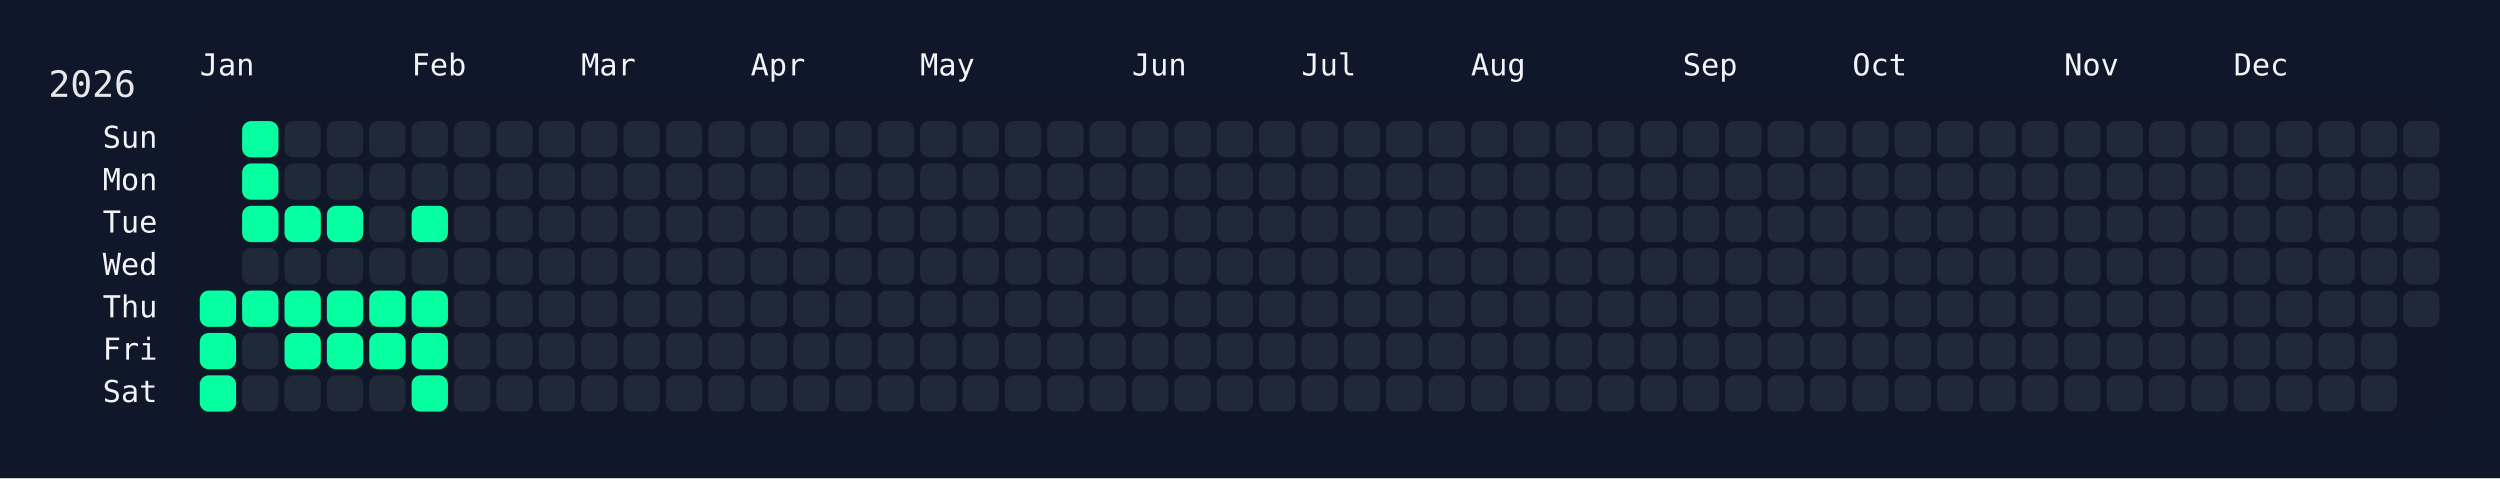
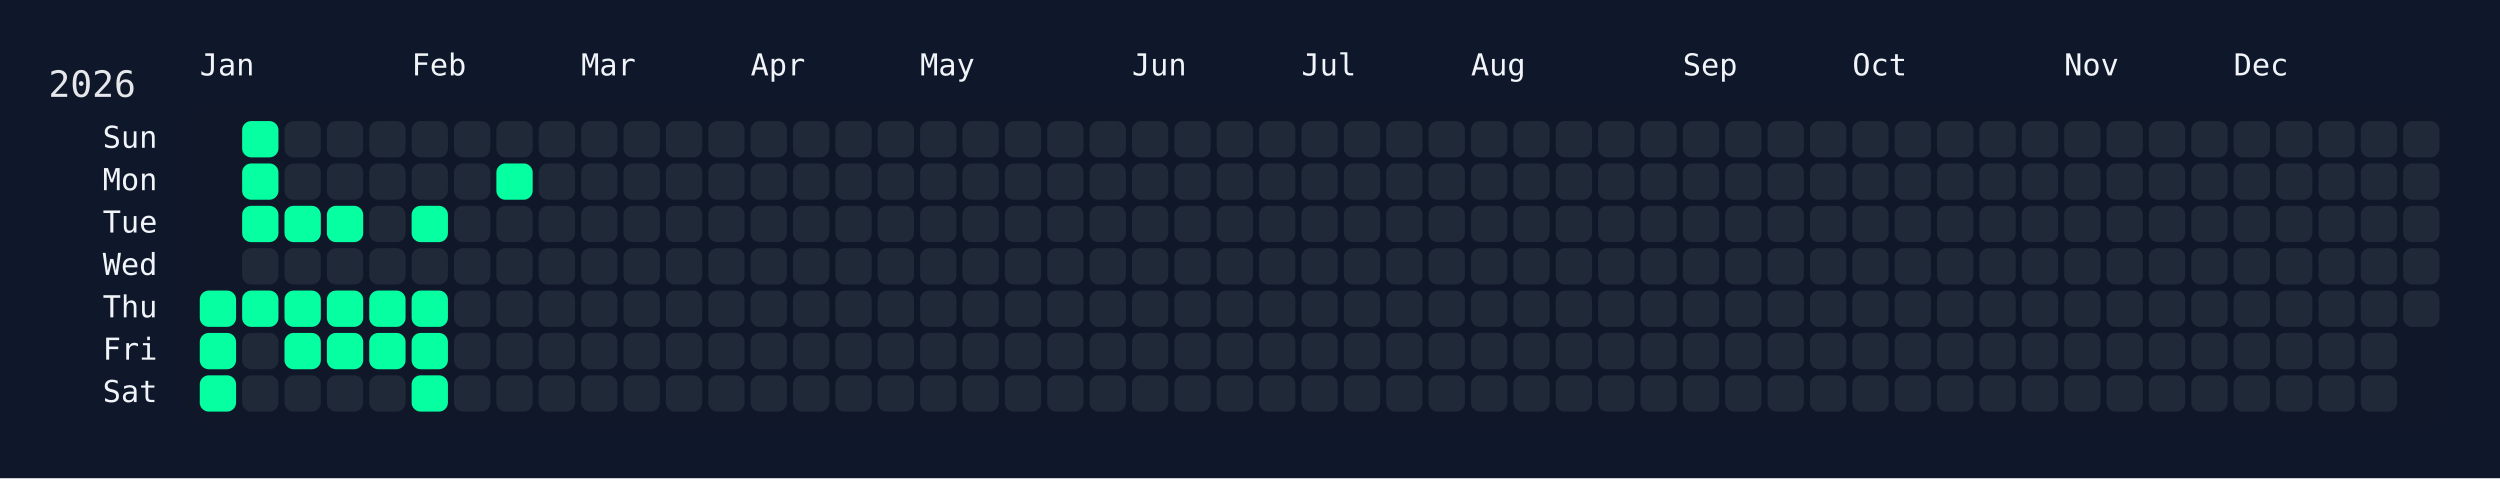
<svg xmlns="http://www.w3.org/2000/svg" width="826" height="158" viewBox="0 0 826 158">
  <rect width="826" height="158" fill="#0f172a" />
  <rect x="60" y="34" width="750" height="108" rx="12" ry="12" fill="rgba(15, 23, 42, 0.8)" />
  <text x="16" y="32" font-size="12" fill="#e5e7eb" font-family="JetBrains Mono, ui-monospace, SFMono-Regular, Menlo, Monaco, Consolas, monospace">2026</text>
  <text x="66" y="18" font-size="10" fill="#f1f5f9" font-family="JetBrains Mono, ui-monospace, SFMono-Regular, Menlo, Monaco, Consolas, monospace" dominant-baseline="hanging">Jan</text>
  <text x="136" y="18" font-size="10" fill="#f1f5f9" font-family="JetBrains Mono, ui-monospace, SFMono-Regular, Menlo, Monaco, Consolas, monospace" dominant-baseline="hanging">Feb</text>
  <text x="192" y="18" font-size="10" fill="#f1f5f9" font-family="JetBrains Mono, ui-monospace, SFMono-Regular, Menlo, Monaco, Consolas, monospace" dominant-baseline="hanging">Mar</text>
  <text x="248" y="18" font-size="10" fill="#f1f5f9" font-family="JetBrains Mono, ui-monospace, SFMono-Regular, Menlo, Monaco, Consolas, monospace" dominant-baseline="hanging">Apr</text>
  <text x="304" y="18" font-size="10" fill="#f1f5f9" font-family="JetBrains Mono, ui-monospace, SFMono-Regular, Menlo, Monaco, Consolas, monospace" dominant-baseline="hanging">May</text>
  <text x="374" y="18" font-size="10" fill="#f1f5f9" font-family="JetBrains Mono, ui-monospace, SFMono-Regular, Menlo, Monaco, Consolas, monospace" dominant-baseline="hanging">Jun</text>
  <text x="430" y="18" font-size="10" fill="#f1f5f9" font-family="JetBrains Mono, ui-monospace, SFMono-Regular, Menlo, Monaco, Consolas, monospace" dominant-baseline="hanging">Jul</text>
  <text x="486" y="18" font-size="10" fill="#f1f5f9" font-family="JetBrains Mono, ui-monospace, SFMono-Regular, Menlo, Monaco, Consolas, monospace" dominant-baseline="hanging">Aug</text>
  <text x="556" y="18" font-size="10" fill="#f1f5f9" font-family="JetBrains Mono, ui-monospace, SFMono-Regular, Menlo, Monaco, Consolas, monospace" dominant-baseline="hanging">Sep</text>
  <text x="612" y="18" font-size="10" fill="#f1f5f9" font-family="JetBrains Mono, ui-monospace, SFMono-Regular, Menlo, Monaco, Consolas, monospace" dominant-baseline="hanging">Oct</text>
  <text x="682" y="18" font-size="10" fill="#f1f5f9" font-family="JetBrains Mono, ui-monospace, SFMono-Regular, Menlo, Monaco, Consolas, monospace" dominant-baseline="hanging">Nov</text>
  <text x="738" y="18" font-size="10" fill="#f1f5f9" font-family="JetBrains Mono, ui-monospace, SFMono-Regular, Menlo, Monaco, Consolas, monospace" dominant-baseline="hanging">Dec</text>
  <text x="52" y="46.0" font-size="10" fill="#f1f5f9" font-family="JetBrains Mono, ui-monospace, SFMono-Regular, Menlo, Monaco, Consolas, monospace" text-anchor="end" dominant-baseline="middle">Sun</text>
  <text x="52" y="60.0" font-size="10" fill="#f1f5f9" font-family="JetBrains Mono, ui-monospace, SFMono-Regular, Menlo, Monaco, Consolas, monospace" text-anchor="end" dominant-baseline="middle">Mon</text>
  <text x="52" y="74.0" font-size="10" fill="#f1f5f9" font-family="JetBrains Mono, ui-monospace, SFMono-Regular, Menlo, Monaco, Consolas, monospace" text-anchor="end" dominant-baseline="middle">Tue</text>
  <text x="52" y="88.0" font-size="10" fill="#f1f5f9" font-family="JetBrains Mono, ui-monospace, SFMono-Regular, Menlo, Monaco, Consolas, monospace" text-anchor="end" dominant-baseline="middle">Wed</text>
  <text x="52" y="102.0" font-size="10" fill="#f1f5f9" font-family="JetBrains Mono, ui-monospace, SFMono-Regular, Menlo, Monaco, Consolas, monospace" text-anchor="end" dominant-baseline="middle">Thu</text>
  <text x="52" y="116.0" font-size="10" fill="#f1f5f9" font-family="JetBrains Mono, ui-monospace, SFMono-Regular, Menlo, Monaco, Consolas, monospace" text-anchor="end" dominant-baseline="middle">Fri</text>
  <text x="52" y="130.0" font-size="10" fill="#f1f5f9" font-family="JetBrains Mono, ui-monospace, SFMono-Regular, Menlo, Monaco, Consolas, monospace" text-anchor="end" dominant-baseline="middle">Sat</text>
  <g transform="translate(66,40)">
    <rect x="0" y="56" width="12" height="12" rx="3" ry="3" fill="#05ffa1" data-date="2026-01-01" />
    <rect x="0" y="70" width="12" height="12" rx="3" ry="3" fill="#05ffa1" data-date="2026-01-02" />
    <rect x="0" y="84" width="12" height="12" rx="3" ry="3" fill="#05ffa1" data-date="2026-01-03" />
    <rect x="14" y="0" width="12" height="12" rx="3" ry="3" fill="#05ffa1" data-date="2026-01-04" />
    <rect x="14" y="14" width="12" height="12" rx="3" ry="3" fill="#05ffa1" data-date="2026-01-05" />
    <rect x="14" y="28" width="12" height="12" rx="3" ry="3" fill="#05ffa1" data-date="2026-01-06" />
    <rect x="14" y="42" width="12" height="12" rx="3" ry="3" fill="#1f2937" data-date="2026-01-07" />
    <rect x="14" y="56" width="12" height="12" rx="3" ry="3" fill="#05ffa1" data-date="2026-01-08" />
    <rect x="14" y="70" width="12" height="12" rx="3" ry="3" fill="#1f2937" data-date="2026-01-09" />
    <rect x="14" y="84" width="12" height="12" rx="3" ry="3" fill="#1f2937" data-date="2026-01-10" />
    <rect x="28" y="0" width="12" height="12" rx="3" ry="3" fill="#1f2937" data-date="2026-01-11" />
    <rect x="28" y="14" width="12" height="12" rx="3" ry="3" fill="#1f2937" data-date="2026-01-12" />
    <rect x="28" y="28" width="12" height="12" rx="3" ry="3" fill="#05ffa1" data-date="2026-01-13" />
    <rect x="28" y="42" width="12" height="12" rx="3" ry="3" fill="#1f2937" data-date="2026-01-14" />
    <rect x="28" y="56" width="12" height="12" rx="3" ry="3" fill="#05ffa1" data-date="2026-01-15" />
    <rect x="28" y="70" width="12" height="12" rx="3" ry="3" fill="#05ffa1" data-date="2026-01-16" />
    <rect x="28" y="84" width="12" height="12" rx="3" ry="3" fill="#1f2937" data-date="2026-01-17" />
    <rect x="42" y="0" width="12" height="12" rx="3" ry="3" fill="#1f2937" data-date="2026-01-18" />
    <rect x="42" y="14" width="12" height="12" rx="3" ry="3" fill="#1f2937" data-date="2026-01-19" />
    <rect x="42" y="28" width="12" height="12" rx="3" ry="3" fill="#05ffa1" data-date="2026-01-20" />
    <rect x="42" y="42" width="12" height="12" rx="3" ry="3" fill="#1f2937" data-date="2026-01-21" />
    <rect x="42" y="56" width="12" height="12" rx="3" ry="3" fill="#05ffa1" data-date="2026-01-22" />
    <rect x="42" y="70" width="12" height="12" rx="3" ry="3" fill="#05ffa1" data-date="2026-01-23" />
    <rect x="42" y="84" width="12" height="12" rx="3" ry="3" fill="#1f2937" data-date="2026-01-24" />
    <rect x="56" y="0" width="12" height="12" rx="3" ry="3" fill="#1f2937" data-date="2026-01-25" />
    <rect x="56" y="14" width="12" height="12" rx="3" ry="3" fill="#1f2937" data-date="2026-01-26" />
    <rect x="56" y="28" width="12" height="12" rx="3" ry="3" fill="#1f2937" data-date="2026-01-27" />
    <rect x="56" y="42" width="12" height="12" rx="3" ry="3" fill="#1f2937" data-date="2026-01-28" />
    <rect x="56" y="56" width="12" height="12" rx="3" ry="3" fill="#05ffa1" data-date="2026-01-29" />
    <rect x="56" y="70" width="12" height="12" rx="3" ry="3" fill="#05ffa1" data-date="2026-01-30" />
    <rect x="56" y="84" width="12" height="12" rx="3" ry="3" fill="#1f2937" data-date="2026-01-31" />
    <rect x="70" y="0" width="12" height="12" rx="3" ry="3" fill="#1f2937" data-date="2026-02-01" />
    <rect x="70" y="14" width="12" height="12" rx="3" ry="3" fill="#1f2937" data-date="2026-02-02" />
    <rect x="70" y="28" width="12" height="12" rx="3" ry="3" fill="#05ffa1" data-date="2026-02-03" />
    <rect x="70" y="42" width="12" height="12" rx="3" ry="3" fill="#1f2937" data-date="2026-02-04" />
    <rect x="70" y="56" width="12" height="12" rx="3" ry="3" fill="#05ffa1" data-date="2026-02-05" />
    <rect x="70" y="70" width="12" height="12" rx="3" ry="3" fill="#05ffa1" data-date="2026-02-06" />
    <rect x="70" y="84" width="12" height="12" rx="3" ry="3" fill="#05ffa1" data-date="2026-02-07" />
    <rect x="84" y="0" width="12" height="12" rx="3" ry="3" fill="#1f2937" data-date="2026-02-08" />
    <rect x="84" y="14" width="12" height="12" rx="3" ry="3" fill="#1f2937" data-date="2026-02-09" />
    <rect x="84" y="28" width="12" height="12" rx="3" ry="3" fill="#1f2937" data-date="2026-02-10" />
    <rect x="84" y="42" width="12" height="12" rx="3" ry="3" fill="#1f2937" data-date="2026-02-11" />
    <rect x="84" y="56" width="12" height="12" rx="3" ry="3" fill="#1f2937" data-date="2026-02-12" />
    <rect x="84" y="70" width="12" height="12" rx="3" ry="3" fill="#1f2937" data-date="2026-02-13" />
    <rect x="84" y="84" width="12" height="12" rx="3" ry="3" fill="#1f2937" data-date="2026-02-14" />
    <rect x="98" y="0" width="12" height="12" rx="3" ry="3" fill="#1f2937" data-date="2026-02-15" />
-     <rect x="98" y="14" width="12" height="12" rx="3" ry="3" fill="#1f2937" data-date="2026-02-16" />
+     <rect x="98" y="14" width="12" height="12" rx="3" ry="3" fill="#05ffa1" data-date="2026-02-16" />
    <rect x="98" y="28" width="12" height="12" rx="3" ry="3" fill="#1f2937" data-date="2026-02-17" />
    <rect x="98" y="42" width="12" height="12" rx="3" ry="3" fill="#1f2937" data-date="2026-02-18" />
    <rect x="98" y="56" width="12" height="12" rx="3" ry="3" fill="#1f2937" data-date="2026-02-19" />
    <rect x="98" y="70" width="12" height="12" rx="3" ry="3" fill="#1f2937" data-date="2026-02-20" />
    <rect x="98" y="84" width="12" height="12" rx="3" ry="3" fill="#1f2937" data-date="2026-02-21" />
    <rect x="112" y="0" width="12" height="12" rx="3" ry="3" fill="#1f2937" data-date="2026-02-22" />
    <rect x="112" y="14" width="12" height="12" rx="3" ry="3" fill="#1f2937" data-date="2026-02-23" />
    <rect x="112" y="28" width="12" height="12" rx="3" ry="3" fill="#1f2937" data-date="2026-02-24" />
    <rect x="112" y="42" width="12" height="12" rx="3" ry="3" fill="#1f2937" data-date="2026-02-25" />
    <rect x="112" y="56" width="12" height="12" rx="3" ry="3" fill="#1f2937" data-date="2026-02-26" />
    <rect x="112" y="70" width="12" height="12" rx="3" ry="3" fill="#1f2937" data-date="2026-02-27" />
    <rect x="112" y="84" width="12" height="12" rx="3" ry="3" fill="#1f2937" data-date="2026-02-28" />
    <rect x="126" y="0" width="12" height="12" rx="3" ry="3" fill="#1f2937" data-date="2026-03-01" />
    <rect x="126" y="14" width="12" height="12" rx="3" ry="3" fill="#1f2937" data-date="2026-03-02" />
    <rect x="126" y="28" width="12" height="12" rx="3" ry="3" fill="#1f2937" data-date="2026-03-03" />
    <rect x="126" y="42" width="12" height="12" rx="3" ry="3" fill="#1f2937" data-date="2026-03-04" />
    <rect x="126" y="56" width="12" height="12" rx="3" ry="3" fill="#1f2937" data-date="2026-03-05" />
    <rect x="126" y="70" width="12" height="12" rx="3" ry="3" fill="#1f2937" data-date="2026-03-06" />
    <rect x="126" y="84" width="12" height="12" rx="3" ry="3" fill="#1f2937" data-date="2026-03-07" />
    <rect x="140" y="0" width="12" height="12" rx="3" ry="3" fill="#1f2937" data-date="2026-03-08" />
    <rect x="140" y="14" width="12" height="12" rx="3" ry="3" fill="#1f2937" data-date="2026-03-09" />
    <rect x="140" y="28" width="12" height="12" rx="3" ry="3" fill="#1f2937" data-date="2026-03-10" />
    <rect x="140" y="42" width="12" height="12" rx="3" ry="3" fill="#1f2937" data-date="2026-03-11" />
    <rect x="140" y="56" width="12" height="12" rx="3" ry="3" fill="#1f2937" data-date="2026-03-12" />
    <rect x="140" y="70" width="12" height="12" rx="3" ry="3" fill="#1f2937" data-date="2026-03-13" />
    <rect x="140" y="84" width="12" height="12" rx="3" ry="3" fill="#1f2937" data-date="2026-03-14" />
    <rect x="154" y="0" width="12" height="12" rx="3" ry="3" fill="#1f2937" data-date="2026-03-15" />
    <rect x="154" y="14" width="12" height="12" rx="3" ry="3" fill="#1f2937" data-date="2026-03-16" />
    <rect x="154" y="28" width="12" height="12" rx="3" ry="3" fill="#1f2937" data-date="2026-03-17" />
    <rect x="154" y="42" width="12" height="12" rx="3" ry="3" fill="#1f2937" data-date="2026-03-18" />
    <rect x="154" y="56" width="12" height="12" rx="3" ry="3" fill="#1f2937" data-date="2026-03-19" />
    <rect x="154" y="70" width="12" height="12" rx="3" ry="3" fill="#1f2937" data-date="2026-03-20" />
    <rect x="154" y="84" width="12" height="12" rx="3" ry="3" fill="#1f2937" data-date="2026-03-21" />
    <rect x="168" y="0" width="12" height="12" rx="3" ry="3" fill="#1f2937" data-date="2026-03-22" />
    <rect x="168" y="14" width="12" height="12" rx="3" ry="3" fill="#1f2937" data-date="2026-03-23" />
    <rect x="168" y="28" width="12" height="12" rx="3" ry="3" fill="#1f2937" data-date="2026-03-24" />
    <rect x="168" y="42" width="12" height="12" rx="3" ry="3" fill="#1f2937" data-date="2026-03-25" />
    <rect x="168" y="56" width="12" height="12" rx="3" ry="3" fill="#1f2937" data-date="2026-03-26" />
    <rect x="168" y="70" width="12" height="12" rx="3" ry="3" fill="#1f2937" data-date="2026-03-27" />
    <rect x="168" y="84" width="12" height="12" rx="3" ry="3" fill="#1f2937" data-date="2026-03-28" />
    <rect x="182" y="0" width="12" height="12" rx="3" ry="3" fill="#1f2937" data-date="2026-03-29" />
    <rect x="182" y="14" width="12" height="12" rx="3" ry="3" fill="#1f2937" data-date="2026-03-30" />
    <rect x="182" y="28" width="12" height="12" rx="3" ry="3" fill="#1f2937" data-date="2026-03-31" />
    <rect x="182" y="42" width="12" height="12" rx="3" ry="3" fill="#1f2937" data-date="2026-04-01" />
    <rect x="182" y="56" width="12" height="12" rx="3" ry="3" fill="#1f2937" data-date="2026-04-02" />
    <rect x="182" y="70" width="12" height="12" rx="3" ry="3" fill="#1f2937" data-date="2026-04-03" />
    <rect x="182" y="84" width="12" height="12" rx="3" ry="3" fill="#1f2937" data-date="2026-04-04" />
    <rect x="196" y="0" width="12" height="12" rx="3" ry="3" fill="#1f2937" data-date="2026-04-05" />
    <rect x="196" y="14" width="12" height="12" rx="3" ry="3" fill="#1f2937" data-date="2026-04-06" />
    <rect x="196" y="28" width="12" height="12" rx="3" ry="3" fill="#1f2937" data-date="2026-04-07" />
    <rect x="196" y="42" width="12" height="12" rx="3" ry="3" fill="#1f2937" data-date="2026-04-08" />
    <rect x="196" y="56" width="12" height="12" rx="3" ry="3" fill="#1f2937" data-date="2026-04-09" />
    <rect x="196" y="70" width="12" height="12" rx="3" ry="3" fill="#1f2937" data-date="2026-04-10" />
    <rect x="196" y="84" width="12" height="12" rx="3" ry="3" fill="#1f2937" data-date="2026-04-11" />
    <rect x="210" y="0" width="12" height="12" rx="3" ry="3" fill="#1f2937" data-date="2026-04-12" />
    <rect x="210" y="14" width="12" height="12" rx="3" ry="3" fill="#1f2937" data-date="2026-04-13" />
    <rect x="210" y="28" width="12" height="12" rx="3" ry="3" fill="#1f2937" data-date="2026-04-14" />
    <rect x="210" y="42" width="12" height="12" rx="3" ry="3" fill="#1f2937" data-date="2026-04-15" />
    <rect x="210" y="56" width="12" height="12" rx="3" ry="3" fill="#1f2937" data-date="2026-04-16" />
    <rect x="210" y="70" width="12" height="12" rx="3" ry="3" fill="#1f2937" data-date="2026-04-17" />
    <rect x="210" y="84" width="12" height="12" rx="3" ry="3" fill="#1f2937" data-date="2026-04-18" />
    <rect x="224" y="0" width="12" height="12" rx="3" ry="3" fill="#1f2937" data-date="2026-04-19" />
    <rect x="224" y="14" width="12" height="12" rx="3" ry="3" fill="#1f2937" data-date="2026-04-20" />
    <rect x="224" y="28" width="12" height="12" rx="3" ry="3" fill="#1f2937" data-date="2026-04-21" />
    <rect x="224" y="42" width="12" height="12" rx="3" ry="3" fill="#1f2937" data-date="2026-04-22" />
    <rect x="224" y="56" width="12" height="12" rx="3" ry="3" fill="#1f2937" data-date="2026-04-23" />
    <rect x="224" y="70" width="12" height="12" rx="3" ry="3" fill="#1f2937" data-date="2026-04-24" />
    <rect x="224" y="84" width="12" height="12" rx="3" ry="3" fill="#1f2937" data-date="2026-04-25" />
    <rect x="238" y="0" width="12" height="12" rx="3" ry="3" fill="#1f2937" data-date="2026-04-26" />
    <rect x="238" y="14" width="12" height="12" rx="3" ry="3" fill="#1f2937" data-date="2026-04-27" />
    <rect x="238" y="28" width="12" height="12" rx="3" ry="3" fill="#1f2937" data-date="2026-04-28" />
    <rect x="238" y="42" width="12" height="12" rx="3" ry="3" fill="#1f2937" data-date="2026-04-29" />
    <rect x="238" y="56" width="12" height="12" rx="3" ry="3" fill="#1f2937" data-date="2026-04-30" />
    <rect x="238" y="70" width="12" height="12" rx="3" ry="3" fill="#1f2937" data-date="2026-05-01" />
    <rect x="238" y="84" width="12" height="12" rx="3" ry="3" fill="#1f2937" data-date="2026-05-02" />
    <rect x="252" y="0" width="12" height="12" rx="3" ry="3" fill="#1f2937" data-date="2026-05-03" />
    <rect x="252" y="14" width="12" height="12" rx="3" ry="3" fill="#1f2937" data-date="2026-05-04" />
    <rect x="252" y="28" width="12" height="12" rx="3" ry="3" fill="#1f2937" data-date="2026-05-05" />
    <rect x="252" y="42" width="12" height="12" rx="3" ry="3" fill="#1f2937" data-date="2026-05-06" />
    <rect x="252" y="56" width="12" height="12" rx="3" ry="3" fill="#1f2937" data-date="2026-05-07" />
    <rect x="252" y="70" width="12" height="12" rx="3" ry="3" fill="#1f2937" data-date="2026-05-08" />
    <rect x="252" y="84" width="12" height="12" rx="3" ry="3" fill="#1f2937" data-date="2026-05-09" />
    <rect x="266" y="0" width="12" height="12" rx="3" ry="3" fill="#1f2937" data-date="2026-05-10" />
    <rect x="266" y="14" width="12" height="12" rx="3" ry="3" fill="#1f2937" data-date="2026-05-11" />
    <rect x="266" y="28" width="12" height="12" rx="3" ry="3" fill="#1f2937" data-date="2026-05-12" />
    <rect x="266" y="42" width="12" height="12" rx="3" ry="3" fill="#1f2937" data-date="2026-05-13" />
    <rect x="266" y="56" width="12" height="12" rx="3" ry="3" fill="#1f2937" data-date="2026-05-14" />
    <rect x="266" y="70" width="12" height="12" rx="3" ry="3" fill="#1f2937" data-date="2026-05-15" />
    <rect x="266" y="84" width="12" height="12" rx="3" ry="3" fill="#1f2937" data-date="2026-05-16" />
    <rect x="280" y="0" width="12" height="12" rx="3" ry="3" fill="#1f2937" data-date="2026-05-17" />
    <rect x="280" y="14" width="12" height="12" rx="3" ry="3" fill="#1f2937" data-date="2026-05-18" />
    <rect x="280" y="28" width="12" height="12" rx="3" ry="3" fill="#1f2937" data-date="2026-05-19" />
    <rect x="280" y="42" width="12" height="12" rx="3" ry="3" fill="#1f2937" data-date="2026-05-20" />
    <rect x="280" y="56" width="12" height="12" rx="3" ry="3" fill="#1f2937" data-date="2026-05-21" />
    <rect x="280" y="70" width="12" height="12" rx="3" ry="3" fill="#1f2937" data-date="2026-05-22" />
    <rect x="280" y="84" width="12" height="12" rx="3" ry="3" fill="#1f2937" data-date="2026-05-23" />
    <rect x="294" y="0" width="12" height="12" rx="3" ry="3" fill="#1f2937" data-date="2026-05-24" />
    <rect x="294" y="14" width="12" height="12" rx="3" ry="3" fill="#1f2937" data-date="2026-05-25" />
    <rect x="294" y="28" width="12" height="12" rx="3" ry="3" fill="#1f2937" data-date="2026-05-26" />
    <rect x="294" y="42" width="12" height="12" rx="3" ry="3" fill="#1f2937" data-date="2026-05-27" />
    <rect x="294" y="56" width="12" height="12" rx="3" ry="3" fill="#1f2937" data-date="2026-05-28" />
    <rect x="294" y="70" width="12" height="12" rx="3" ry="3" fill="#1f2937" data-date="2026-05-29" />
    <rect x="294" y="84" width="12" height="12" rx="3" ry="3" fill="#1f2937" data-date="2026-05-30" />
    <rect x="308" y="0" width="12" height="12" rx="3" ry="3" fill="#1f2937" data-date="2026-05-31" />
    <rect x="308" y="14" width="12" height="12" rx="3" ry="3" fill="#1f2937" data-date="2026-06-01" />
    <rect x="308" y="28" width="12" height="12" rx="3" ry="3" fill="#1f2937" data-date="2026-06-02" />
    <rect x="308" y="42" width="12" height="12" rx="3" ry="3" fill="#1f2937" data-date="2026-06-03" />
    <rect x="308" y="56" width="12" height="12" rx="3" ry="3" fill="#1f2937" data-date="2026-06-04" />
    <rect x="308" y="70" width="12" height="12" rx="3" ry="3" fill="#1f2937" data-date="2026-06-05" />
    <rect x="308" y="84" width="12" height="12" rx="3" ry="3" fill="#1f2937" data-date="2026-06-06" />
    <rect x="322" y="0" width="12" height="12" rx="3" ry="3" fill="#1f2937" data-date="2026-06-07" />
    <rect x="322" y="14" width="12" height="12" rx="3" ry="3" fill="#1f2937" data-date="2026-06-08" />
    <rect x="322" y="28" width="12" height="12" rx="3" ry="3" fill="#1f2937" data-date="2026-06-09" />
    <rect x="322" y="42" width="12" height="12" rx="3" ry="3" fill="#1f2937" data-date="2026-06-10" />
    <rect x="322" y="56" width="12" height="12" rx="3" ry="3" fill="#1f2937" data-date="2026-06-11" />
    <rect x="322" y="70" width="12" height="12" rx="3" ry="3" fill="#1f2937" data-date="2026-06-12" />
    <rect x="322" y="84" width="12" height="12" rx="3" ry="3" fill="#1f2937" data-date="2026-06-13" />
    <rect x="336" y="0" width="12" height="12" rx="3" ry="3" fill="#1f2937" data-date="2026-06-14" />
    <rect x="336" y="14" width="12" height="12" rx="3" ry="3" fill="#1f2937" data-date="2026-06-15" />
    <rect x="336" y="28" width="12" height="12" rx="3" ry="3" fill="#1f2937" data-date="2026-06-16" />
    <rect x="336" y="42" width="12" height="12" rx="3" ry="3" fill="#1f2937" data-date="2026-06-17" />
    <rect x="336" y="56" width="12" height="12" rx="3" ry="3" fill="#1f2937" data-date="2026-06-18" />
    <rect x="336" y="70" width="12" height="12" rx="3" ry="3" fill="#1f2937" data-date="2026-06-19" />
    <rect x="336" y="84" width="12" height="12" rx="3" ry="3" fill="#1f2937" data-date="2026-06-20" />
    <rect x="350" y="0" width="12" height="12" rx="3" ry="3" fill="#1f2937" data-date="2026-06-21" />
    <rect x="350" y="14" width="12" height="12" rx="3" ry="3" fill="#1f2937" data-date="2026-06-22" />
    <rect x="350" y="28" width="12" height="12" rx="3" ry="3" fill="#1f2937" data-date="2026-06-23" />
    <rect x="350" y="42" width="12" height="12" rx="3" ry="3" fill="#1f2937" data-date="2026-06-24" />
    <rect x="350" y="56" width="12" height="12" rx="3" ry="3" fill="#1f2937" data-date="2026-06-25" />
    <rect x="350" y="70" width="12" height="12" rx="3" ry="3" fill="#1f2937" data-date="2026-06-26" />
    <rect x="350" y="84" width="12" height="12" rx="3" ry="3" fill="#1f2937" data-date="2026-06-27" />
    <rect x="364" y="0" width="12" height="12" rx="3" ry="3" fill="#1f2937" data-date="2026-06-28" />
    <rect x="364" y="14" width="12" height="12" rx="3" ry="3" fill="#1f2937" data-date="2026-06-29" />
    <rect x="364" y="28" width="12" height="12" rx="3" ry="3" fill="#1f2937" data-date="2026-06-30" />
    <rect x="364" y="42" width="12" height="12" rx="3" ry="3" fill="#1f2937" data-date="2026-07-01" />
    <rect x="364" y="56" width="12" height="12" rx="3" ry="3" fill="#1f2937" data-date="2026-07-02" />
    <rect x="364" y="70" width="12" height="12" rx="3" ry="3" fill="#1f2937" data-date="2026-07-03" />
    <rect x="364" y="84" width="12" height="12" rx="3" ry="3" fill="#1f2937" data-date="2026-07-04" />
    <rect x="378" y="0" width="12" height="12" rx="3" ry="3" fill="#1f2937" data-date="2026-07-05" />
    <rect x="378" y="14" width="12" height="12" rx="3" ry="3" fill="#1f2937" data-date="2026-07-06" />
    <rect x="378" y="28" width="12" height="12" rx="3" ry="3" fill="#1f2937" data-date="2026-07-07" />
    <rect x="378" y="42" width="12" height="12" rx="3" ry="3" fill="#1f2937" data-date="2026-07-08" />
    <rect x="378" y="56" width="12" height="12" rx="3" ry="3" fill="#1f2937" data-date="2026-07-09" />
    <rect x="378" y="70" width="12" height="12" rx="3" ry="3" fill="#1f2937" data-date="2026-07-10" />
    <rect x="378" y="84" width="12" height="12" rx="3" ry="3" fill="#1f2937" data-date="2026-07-11" />
    <rect x="392" y="0" width="12" height="12" rx="3" ry="3" fill="#1f2937" data-date="2026-07-12" />
    <rect x="392" y="14" width="12" height="12" rx="3" ry="3" fill="#1f2937" data-date="2026-07-13" />
    <rect x="392" y="28" width="12" height="12" rx="3" ry="3" fill="#1f2937" data-date="2026-07-14" />
    <rect x="392" y="42" width="12" height="12" rx="3" ry="3" fill="#1f2937" data-date="2026-07-15" />
    <rect x="392" y="56" width="12" height="12" rx="3" ry="3" fill="#1f2937" data-date="2026-07-16" />
    <rect x="392" y="70" width="12" height="12" rx="3" ry="3" fill="#1f2937" data-date="2026-07-17" />
    <rect x="392" y="84" width="12" height="12" rx="3" ry="3" fill="#1f2937" data-date="2026-07-18" />
    <rect x="406" y="0" width="12" height="12" rx="3" ry="3" fill="#1f2937" data-date="2026-07-19" />
    <rect x="406" y="14" width="12" height="12" rx="3" ry="3" fill="#1f2937" data-date="2026-07-20" />
    <rect x="406" y="28" width="12" height="12" rx="3" ry="3" fill="#1f2937" data-date="2026-07-21" />
    <rect x="406" y="42" width="12" height="12" rx="3" ry="3" fill="#1f2937" data-date="2026-07-22" />
    <rect x="406" y="56" width="12" height="12" rx="3" ry="3" fill="#1f2937" data-date="2026-07-23" />
    <rect x="406" y="70" width="12" height="12" rx="3" ry="3" fill="#1f2937" data-date="2026-07-24" />
    <rect x="406" y="84" width="12" height="12" rx="3" ry="3" fill="#1f2937" data-date="2026-07-25" />
    <rect x="420" y="0" width="12" height="12" rx="3" ry="3" fill="#1f2937" data-date="2026-07-26" />
    <rect x="420" y="14" width="12" height="12" rx="3" ry="3" fill="#1f2937" data-date="2026-07-27" />
    <rect x="420" y="28" width="12" height="12" rx="3" ry="3" fill="#1f2937" data-date="2026-07-28" />
    <rect x="420" y="42" width="12" height="12" rx="3" ry="3" fill="#1f2937" data-date="2026-07-29" />
    <rect x="420" y="56" width="12" height="12" rx="3" ry="3" fill="#1f2937" data-date="2026-07-30" />
    <rect x="420" y="70" width="12" height="12" rx="3" ry="3" fill="#1f2937" data-date="2026-07-31" />
    <rect x="420" y="84" width="12" height="12" rx="3" ry="3" fill="#1f2937" data-date="2026-08-01" />
    <rect x="434" y="0" width="12" height="12" rx="3" ry="3" fill="#1f2937" data-date="2026-08-02" />
    <rect x="434" y="14" width="12" height="12" rx="3" ry="3" fill="#1f2937" data-date="2026-08-03" />
    <rect x="434" y="28" width="12" height="12" rx="3" ry="3" fill="#1f2937" data-date="2026-08-04" />
    <rect x="434" y="42" width="12" height="12" rx="3" ry="3" fill="#1f2937" data-date="2026-08-05" />
    <rect x="434" y="56" width="12" height="12" rx="3" ry="3" fill="#1f2937" data-date="2026-08-06" />
    <rect x="434" y="70" width="12" height="12" rx="3" ry="3" fill="#1f2937" data-date="2026-08-07" />
    <rect x="434" y="84" width="12" height="12" rx="3" ry="3" fill="#1f2937" data-date="2026-08-08" />
    <rect x="448" y="0" width="12" height="12" rx="3" ry="3" fill="#1f2937" data-date="2026-08-09" />
    <rect x="448" y="14" width="12" height="12" rx="3" ry="3" fill="#1f2937" data-date="2026-08-10" />
    <rect x="448" y="28" width="12" height="12" rx="3" ry="3" fill="#1f2937" data-date="2026-08-11" />
    <rect x="448" y="42" width="12" height="12" rx="3" ry="3" fill="#1f2937" data-date="2026-08-12" />
    <rect x="448" y="56" width="12" height="12" rx="3" ry="3" fill="#1f2937" data-date="2026-08-13" />
    <rect x="448" y="70" width="12" height="12" rx="3" ry="3" fill="#1f2937" data-date="2026-08-14" />
    <rect x="448" y="84" width="12" height="12" rx="3" ry="3" fill="#1f2937" data-date="2026-08-15" />
    <rect x="462" y="0" width="12" height="12" rx="3" ry="3" fill="#1f2937" data-date="2026-08-16" />
    <rect x="462" y="14" width="12" height="12" rx="3" ry="3" fill="#1f2937" data-date="2026-08-17" />
    <rect x="462" y="28" width="12" height="12" rx="3" ry="3" fill="#1f2937" data-date="2026-08-18" />
    <rect x="462" y="42" width="12" height="12" rx="3" ry="3" fill="#1f2937" data-date="2026-08-19" />
    <rect x="462" y="56" width="12" height="12" rx="3" ry="3" fill="#1f2937" data-date="2026-08-20" />
    <rect x="462" y="70" width="12" height="12" rx="3" ry="3" fill="#1f2937" data-date="2026-08-21" />
    <rect x="462" y="84" width="12" height="12" rx="3" ry="3" fill="#1f2937" data-date="2026-08-22" />
    <rect x="476" y="0" width="12" height="12" rx="3" ry="3" fill="#1f2937" data-date="2026-08-23" />
    <rect x="476" y="14" width="12" height="12" rx="3" ry="3" fill="#1f2937" data-date="2026-08-24" />
    <rect x="476" y="28" width="12" height="12" rx="3" ry="3" fill="#1f2937" data-date="2026-08-25" />
    <rect x="476" y="42" width="12" height="12" rx="3" ry="3" fill="#1f2937" data-date="2026-08-26" />
    <rect x="476" y="56" width="12" height="12" rx="3" ry="3" fill="#1f2937" data-date="2026-08-27" />
    <rect x="476" y="70" width="12" height="12" rx="3" ry="3" fill="#1f2937" data-date="2026-08-28" />
    <rect x="476" y="84" width="12" height="12" rx="3" ry="3" fill="#1f2937" data-date="2026-08-29" />
    <rect x="490" y="0" width="12" height="12" rx="3" ry="3" fill="#1f2937" data-date="2026-08-30" />
    <rect x="490" y="14" width="12" height="12" rx="3" ry="3" fill="#1f2937" data-date="2026-08-31" />
    <rect x="490" y="28" width="12" height="12" rx="3" ry="3" fill="#1f2937" data-date="2026-09-01" />
    <rect x="490" y="42" width="12" height="12" rx="3" ry="3" fill="#1f2937" data-date="2026-09-02" />
    <rect x="490" y="56" width="12" height="12" rx="3" ry="3" fill="#1f2937" data-date="2026-09-03" />
    <rect x="490" y="70" width="12" height="12" rx="3" ry="3" fill="#1f2937" data-date="2026-09-04" />
    <rect x="490" y="84" width="12" height="12" rx="3" ry="3" fill="#1f2937" data-date="2026-09-05" />
    <rect x="504" y="0" width="12" height="12" rx="3" ry="3" fill="#1f2937" data-date="2026-09-06" />
    <rect x="504" y="14" width="12" height="12" rx="3" ry="3" fill="#1f2937" data-date="2026-09-07" />
    <rect x="504" y="28" width="12" height="12" rx="3" ry="3" fill="#1f2937" data-date="2026-09-08" />
    <rect x="504" y="42" width="12" height="12" rx="3" ry="3" fill="#1f2937" data-date="2026-09-09" />
    <rect x="504" y="56" width="12" height="12" rx="3" ry="3" fill="#1f2937" data-date="2026-09-10" />
    <rect x="504" y="70" width="12" height="12" rx="3" ry="3" fill="#1f2937" data-date="2026-09-11" />
    <rect x="504" y="84" width="12" height="12" rx="3" ry="3" fill="#1f2937" data-date="2026-09-12" />
    <rect x="518" y="0" width="12" height="12" rx="3" ry="3" fill="#1f2937" data-date="2026-09-13" />
    <rect x="518" y="14" width="12" height="12" rx="3" ry="3" fill="#1f2937" data-date="2026-09-14" />
    <rect x="518" y="28" width="12" height="12" rx="3" ry="3" fill="#1f2937" data-date="2026-09-15" />
    <rect x="518" y="42" width="12" height="12" rx="3" ry="3" fill="#1f2937" data-date="2026-09-16" />
    <rect x="518" y="56" width="12" height="12" rx="3" ry="3" fill="#1f2937" data-date="2026-09-17" />
    <rect x="518" y="70" width="12" height="12" rx="3" ry="3" fill="#1f2937" data-date="2026-09-18" />
    <rect x="518" y="84" width="12" height="12" rx="3" ry="3" fill="#1f2937" data-date="2026-09-19" />
    <rect x="532" y="0" width="12" height="12" rx="3" ry="3" fill="#1f2937" data-date="2026-09-20" />
    <rect x="532" y="14" width="12" height="12" rx="3" ry="3" fill="#1f2937" data-date="2026-09-21" />
    <rect x="532" y="28" width="12" height="12" rx="3" ry="3" fill="#1f2937" data-date="2026-09-22" />
    <rect x="532" y="42" width="12" height="12" rx="3" ry="3" fill="#1f2937" data-date="2026-09-23" />
    <rect x="532" y="56" width="12" height="12" rx="3" ry="3" fill="#1f2937" data-date="2026-09-24" />
    <rect x="532" y="70" width="12" height="12" rx="3" ry="3" fill="#1f2937" data-date="2026-09-25" />
    <rect x="532" y="84" width="12" height="12" rx="3" ry="3" fill="#1f2937" data-date="2026-09-26" />
    <rect x="546" y="0" width="12" height="12" rx="3" ry="3" fill="#1f2937" data-date="2026-09-27" />
    <rect x="546" y="14" width="12" height="12" rx="3" ry="3" fill="#1f2937" data-date="2026-09-28" />
    <rect x="546" y="28" width="12" height="12" rx="3" ry="3" fill="#1f2937" data-date="2026-09-29" />
    <rect x="546" y="42" width="12" height="12" rx="3" ry="3" fill="#1f2937" data-date="2026-09-30" />
    <rect x="546" y="56" width="12" height="12" rx="3" ry="3" fill="#1f2937" data-date="2026-10-01" />
    <rect x="546" y="70" width="12" height="12" rx="3" ry="3" fill="#1f2937" data-date="2026-10-02" />
    <rect x="546" y="84" width="12" height="12" rx="3" ry="3" fill="#1f2937" data-date="2026-10-03" />
    <rect x="560" y="0" width="12" height="12" rx="3" ry="3" fill="#1f2937" data-date="2026-10-04" />
    <rect x="560" y="14" width="12" height="12" rx="3" ry="3" fill="#1f2937" data-date="2026-10-05" />
    <rect x="560" y="28" width="12" height="12" rx="3" ry="3" fill="#1f2937" data-date="2026-10-06" />
    <rect x="560" y="42" width="12" height="12" rx="3" ry="3" fill="#1f2937" data-date="2026-10-07" />
    <rect x="560" y="56" width="12" height="12" rx="3" ry="3" fill="#1f2937" data-date="2026-10-08" />
    <rect x="560" y="70" width="12" height="12" rx="3" ry="3" fill="#1f2937" data-date="2026-10-09" />
    <rect x="560" y="84" width="12" height="12" rx="3" ry="3" fill="#1f2937" data-date="2026-10-10" />
    <rect x="574" y="0" width="12" height="12" rx="3" ry="3" fill="#1f2937" data-date="2026-10-11" />
    <rect x="574" y="14" width="12" height="12" rx="3" ry="3" fill="#1f2937" data-date="2026-10-12" />
    <rect x="574" y="28" width="12" height="12" rx="3" ry="3" fill="#1f2937" data-date="2026-10-13" />
    <rect x="574" y="42" width="12" height="12" rx="3" ry="3" fill="#1f2937" data-date="2026-10-14" />
    <rect x="574" y="56" width="12" height="12" rx="3" ry="3" fill="#1f2937" data-date="2026-10-15" />
    <rect x="574" y="70" width="12" height="12" rx="3" ry="3" fill="#1f2937" data-date="2026-10-16" />
    <rect x="574" y="84" width="12" height="12" rx="3" ry="3" fill="#1f2937" data-date="2026-10-17" />
    <rect x="588" y="0" width="12" height="12" rx="3" ry="3" fill="#1f2937" data-date="2026-10-18" />
    <rect x="588" y="14" width="12" height="12" rx="3" ry="3" fill="#1f2937" data-date="2026-10-19" />
    <rect x="588" y="28" width="12" height="12" rx="3" ry="3" fill="#1f2937" data-date="2026-10-20" />
    <rect x="588" y="42" width="12" height="12" rx="3" ry="3" fill="#1f2937" data-date="2026-10-21" />
    <rect x="588" y="56" width="12" height="12" rx="3" ry="3" fill="#1f2937" data-date="2026-10-22" />
    <rect x="588" y="70" width="12" height="12" rx="3" ry="3" fill="#1f2937" data-date="2026-10-23" />
    <rect x="588" y="84" width="12" height="12" rx="3" ry="3" fill="#1f2937" data-date="2026-10-24" />
    <rect x="602" y="0" width="12" height="12" rx="3" ry="3" fill="#1f2937" data-date="2026-10-25" />
    <rect x="602" y="14" width="12" height="12" rx="3" ry="3" fill="#1f2937" data-date="2026-10-26" />
    <rect x="602" y="28" width="12" height="12" rx="3" ry="3" fill="#1f2937" data-date="2026-10-27" />
    <rect x="602" y="42" width="12" height="12" rx="3" ry="3" fill="#1f2937" data-date="2026-10-28" />
    <rect x="602" y="56" width="12" height="12" rx="3" ry="3" fill="#1f2937" data-date="2026-10-29" />
    <rect x="602" y="70" width="12" height="12" rx="3" ry="3" fill="#1f2937" data-date="2026-10-30" />
    <rect x="602" y="84" width="12" height="12" rx="3" ry="3" fill="#1f2937" data-date="2026-10-31" />
    <rect x="616" y="0" width="12" height="12" rx="3" ry="3" fill="#1f2937" data-date="2026-11-01" />
    <rect x="616" y="14" width="12" height="12" rx="3" ry="3" fill="#1f2937" data-date="2026-11-02" />
    <rect x="616" y="28" width="12" height="12" rx="3" ry="3" fill="#1f2937" data-date="2026-11-03" />
    <rect x="616" y="42" width="12" height="12" rx="3" ry="3" fill="#1f2937" data-date="2026-11-04" />
    <rect x="616" y="56" width="12" height="12" rx="3" ry="3" fill="#1f2937" data-date="2026-11-05" />
    <rect x="616" y="70" width="12" height="12" rx="3" ry="3" fill="#1f2937" data-date="2026-11-06" />
    <rect x="616" y="84" width="12" height="12" rx="3" ry="3" fill="#1f2937" data-date="2026-11-07" />
    <rect x="630" y="0" width="12" height="12" rx="3" ry="3" fill="#1f2937" data-date="2026-11-08" />
    <rect x="630" y="14" width="12" height="12" rx="3" ry="3" fill="#1f2937" data-date="2026-11-09" />
    <rect x="630" y="28" width="12" height="12" rx="3" ry="3" fill="#1f2937" data-date="2026-11-10" />
    <rect x="630" y="42" width="12" height="12" rx="3" ry="3" fill="#1f2937" data-date="2026-11-11" />
    <rect x="630" y="56" width="12" height="12" rx="3" ry="3" fill="#1f2937" data-date="2026-11-12" />
    <rect x="630" y="70" width="12" height="12" rx="3" ry="3" fill="#1f2937" data-date="2026-11-13" />
    <rect x="630" y="84" width="12" height="12" rx="3" ry="3" fill="#1f2937" data-date="2026-11-14" />
    <rect x="644" y="0" width="12" height="12" rx="3" ry="3" fill="#1f2937" data-date="2026-11-15" />
    <rect x="644" y="14" width="12" height="12" rx="3" ry="3" fill="#1f2937" data-date="2026-11-16" />
    <rect x="644" y="28" width="12" height="12" rx="3" ry="3" fill="#1f2937" data-date="2026-11-17" />
    <rect x="644" y="42" width="12" height="12" rx="3" ry="3" fill="#1f2937" data-date="2026-11-18" />
    <rect x="644" y="56" width="12" height="12" rx="3" ry="3" fill="#1f2937" data-date="2026-11-19" />
    <rect x="644" y="70" width="12" height="12" rx="3" ry="3" fill="#1f2937" data-date="2026-11-20" />
    <rect x="644" y="84" width="12" height="12" rx="3" ry="3" fill="#1f2937" data-date="2026-11-21" />
    <rect x="658" y="0" width="12" height="12" rx="3" ry="3" fill="#1f2937" data-date="2026-11-22" />
    <rect x="658" y="14" width="12" height="12" rx="3" ry="3" fill="#1f2937" data-date="2026-11-23" />
    <rect x="658" y="28" width="12" height="12" rx="3" ry="3" fill="#1f2937" data-date="2026-11-24" />
    <rect x="658" y="42" width="12" height="12" rx="3" ry="3" fill="#1f2937" data-date="2026-11-25" />
    <rect x="658" y="56" width="12" height="12" rx="3" ry="3" fill="#1f2937" data-date="2026-11-26" />
    <rect x="658" y="70" width="12" height="12" rx="3" ry="3" fill="#1f2937" data-date="2026-11-27" />
    <rect x="658" y="84" width="12" height="12" rx="3" ry="3" fill="#1f2937" data-date="2026-11-28" />
    <rect x="672" y="0" width="12" height="12" rx="3" ry="3" fill="#1f2937" data-date="2026-11-29" />
    <rect x="672" y="14" width="12" height="12" rx="3" ry="3" fill="#1f2937" data-date="2026-11-30" />
    <rect x="672" y="28" width="12" height="12" rx="3" ry="3" fill="#1f2937" data-date="2026-12-01" />
    <rect x="672" y="42" width="12" height="12" rx="3" ry="3" fill="#1f2937" data-date="2026-12-02" />
    <rect x="672" y="56" width="12" height="12" rx="3" ry="3" fill="#1f2937" data-date="2026-12-03" />
    <rect x="672" y="70" width="12" height="12" rx="3" ry="3" fill="#1f2937" data-date="2026-12-04" />
    <rect x="672" y="84" width="12" height="12" rx="3" ry="3" fill="#1f2937" data-date="2026-12-05" />
    <rect x="686" y="0" width="12" height="12" rx="3" ry="3" fill="#1f2937" data-date="2026-12-06" />
    <rect x="686" y="14" width="12" height="12" rx="3" ry="3" fill="#1f2937" data-date="2026-12-07" />
    <rect x="686" y="28" width="12" height="12" rx="3" ry="3" fill="#1f2937" data-date="2026-12-08" />
    <rect x="686" y="42" width="12" height="12" rx="3" ry="3" fill="#1f2937" data-date="2026-12-09" />
    <rect x="686" y="56" width="12" height="12" rx="3" ry="3" fill="#1f2937" data-date="2026-12-10" />
    <rect x="686" y="70" width="12" height="12" rx="3" ry="3" fill="#1f2937" data-date="2026-12-11" />
    <rect x="686" y="84" width="12" height="12" rx="3" ry="3" fill="#1f2937" data-date="2026-12-12" />
    <rect x="700" y="0" width="12" height="12" rx="3" ry="3" fill="#1f2937" data-date="2026-12-13" />
    <rect x="700" y="14" width="12" height="12" rx="3" ry="3" fill="#1f2937" data-date="2026-12-14" />
    <rect x="700" y="28" width="12" height="12" rx="3" ry="3" fill="#1f2937" data-date="2026-12-15" />
    <rect x="700" y="42" width="12" height="12" rx="3" ry="3" fill="#1f2937" data-date="2026-12-16" />
    <rect x="700" y="56" width="12" height="12" rx="3" ry="3" fill="#1f2937" data-date="2026-12-17" />
    <rect x="700" y="70" width="12" height="12" rx="3" ry="3" fill="#1f2937" data-date="2026-12-18" />
    <rect x="700" y="84" width="12" height="12" rx="3" ry="3" fill="#1f2937" data-date="2026-12-19" />
    <rect x="714" y="0" width="12" height="12" rx="3" ry="3" fill="#1f2937" data-date="2026-12-20" />
    <rect x="714" y="14" width="12" height="12" rx="3" ry="3" fill="#1f2937" data-date="2026-12-21" />
    <rect x="714" y="28" width="12" height="12" rx="3" ry="3" fill="#1f2937" data-date="2026-12-22" />
    <rect x="714" y="42" width="12" height="12" rx="3" ry="3" fill="#1f2937" data-date="2026-12-23" />
    <rect x="714" y="56" width="12" height="12" rx="3" ry="3" fill="#1f2937" data-date="2026-12-24" />
    <rect x="714" y="70" width="12" height="12" rx="3" ry="3" fill="#1f2937" data-date="2026-12-25" />
    <rect x="714" y="84" width="12" height="12" rx="3" ry="3" fill="#1f2937" data-date="2026-12-26" />
    <rect x="728" y="0" width="12" height="12" rx="3" ry="3" fill="#1f2937" data-date="2026-12-27" />
    <rect x="728" y="14" width="12" height="12" rx="3" ry="3" fill="#1f2937" data-date="2026-12-28" />
    <rect x="728" y="28" width="12" height="12" rx="3" ry="3" fill="#1f2937" data-date="2026-12-29" />
    <rect x="728" y="42" width="12" height="12" rx="3" ry="3" fill="#1f2937" data-date="2026-12-30" />
    <rect x="728" y="56" width="12" height="12" rx="3" ry="3" fill="#1f2937" data-date="2026-12-31" />
  </g>
</svg>
